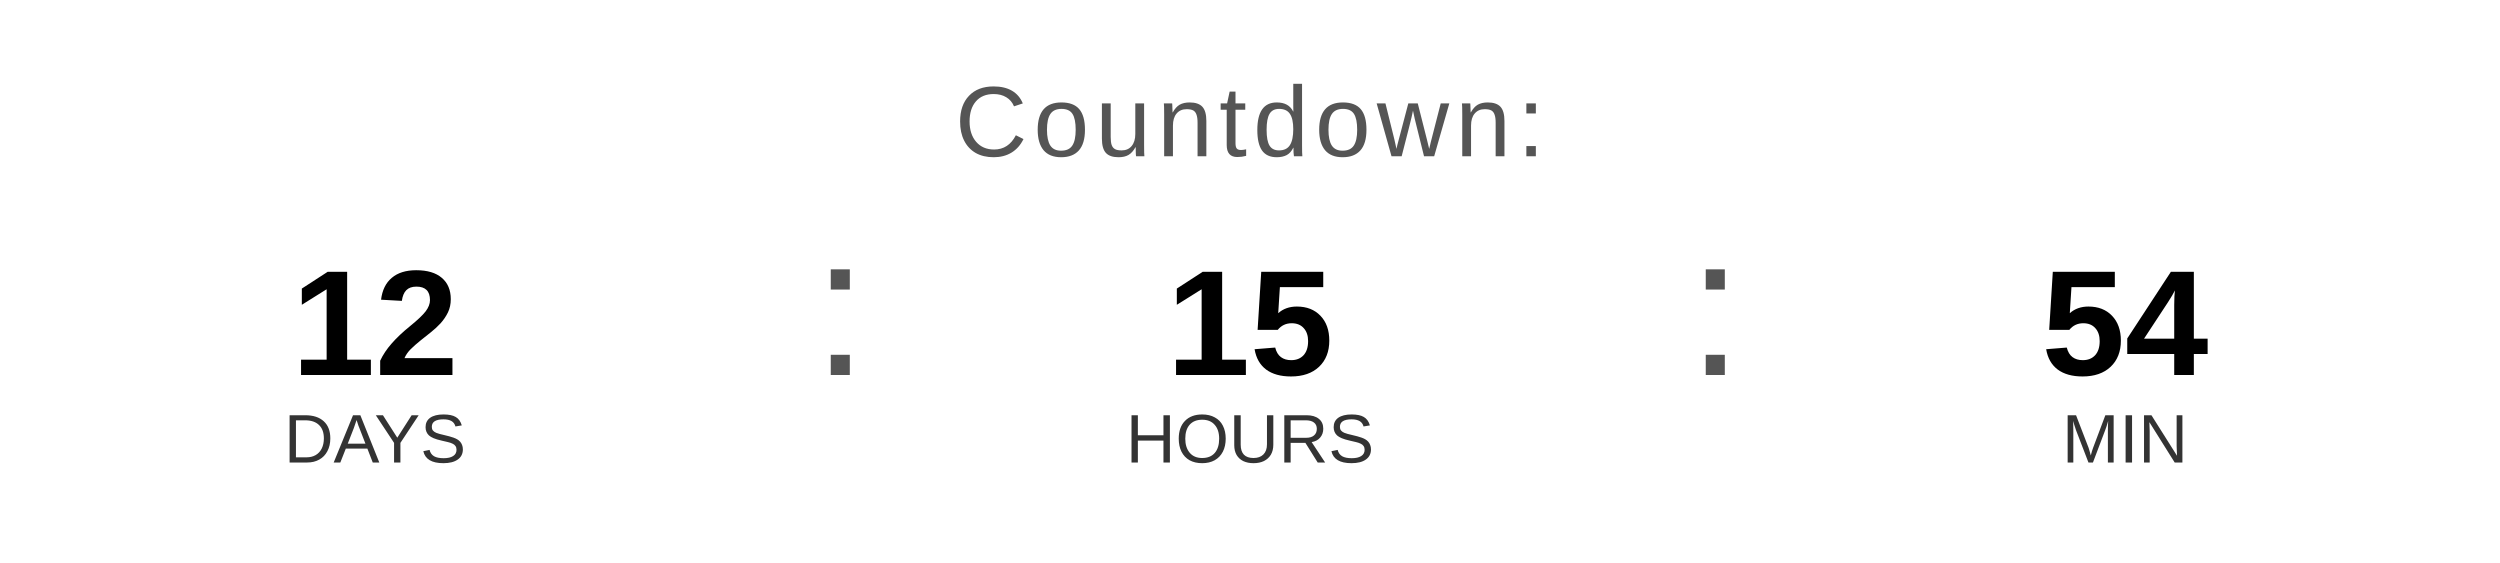
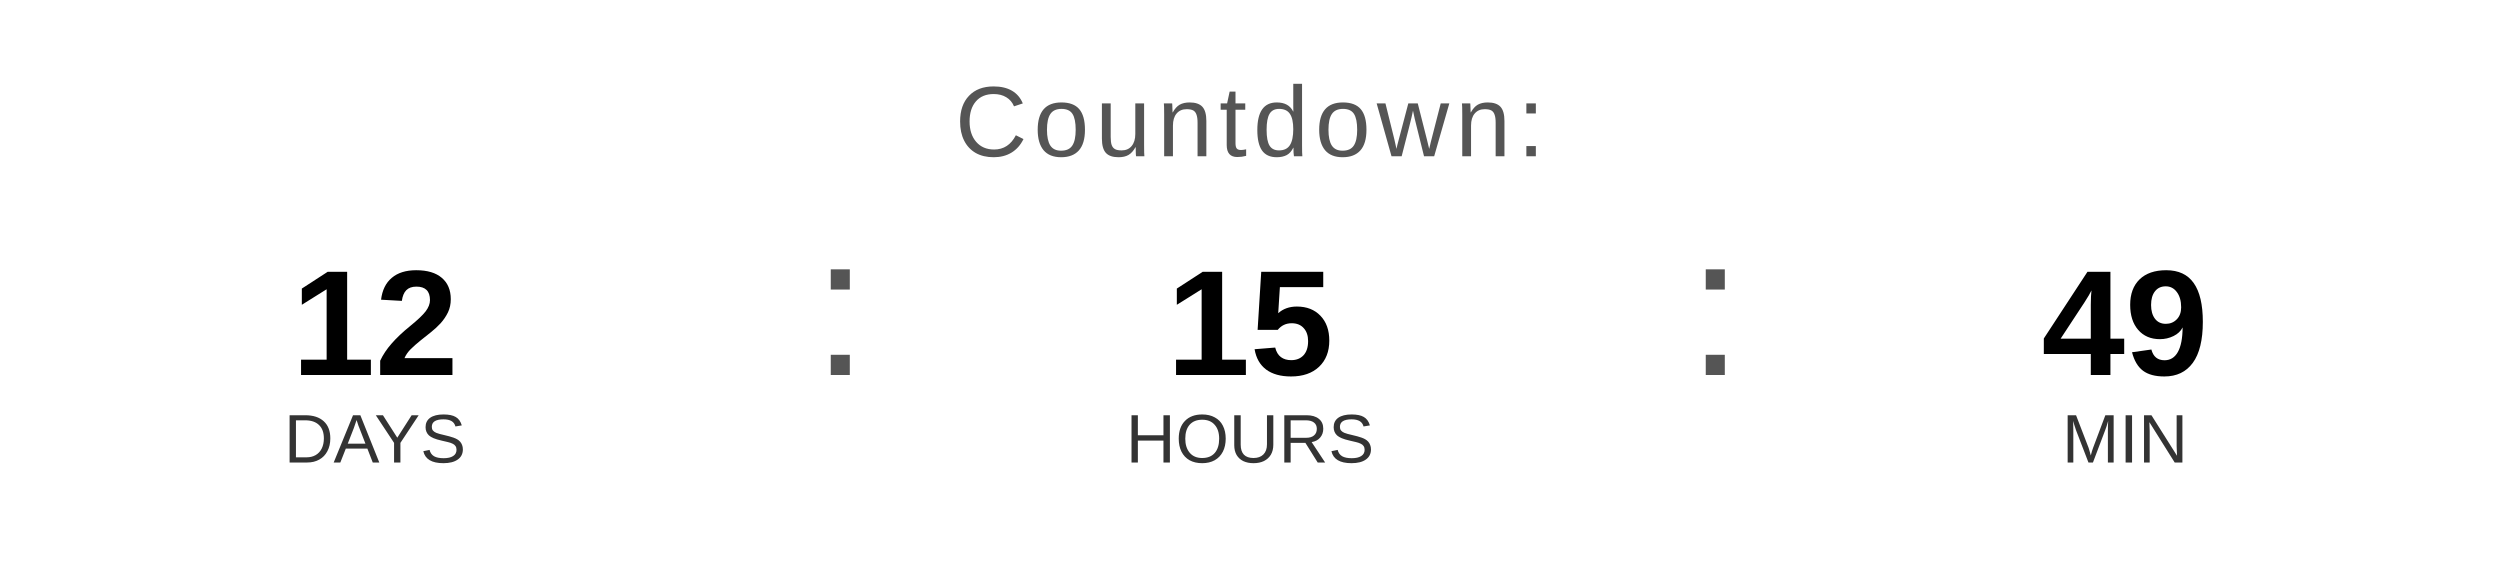
<svg xmlns="http://www.w3.org/2000/svg" width="400" height="90" viewBox="0 0 400 90">
  <text x="200" y="25" font-family="Arial, Helvetica, sans-serif" font-size="16" fill="#555555" text-anchor="middle" letter-spacing="1">
    Countdown:
  </text>
  <text x="60" y="60" font-family="Arial, Helvetica, sans-serif" font-size="24" font-weight="bold" fill="#000000" text-anchor="middle">12</text>
  <text x="60" y="74" font-family="Arial, Helvetica, sans-serif" font-size="11" fill="#333333" text-anchor="middle">DAYS</text>
  <text x="130" y="60" font-family="Arial, sans-serif" font-size="32" fill="#555555">:</text>
  <text x="200" y="60" font-family="Arial, Helvetica, sans-serif" font-size="24" font-weight="bold" fill="#000000" text-anchor="middle">15</text>
  <text x="200" y="74" font-family="Arial, Helvetica, sans-serif" font-size="11" fill="#333333" text-anchor="middle">HOURS</text>
  <text x="270" y="60" font-family="Arial, sans-serif" font-size="32" fill="#555555">:</text>
-   <text x="340" y="60" font-family="Arial, Helvetica, sans-serif" font-size="24" font-weight="bold" fill="#000000" text-anchor="middle">54</text>
+   <text x="340" y="60" font-family="Arial, Helvetica, sans-serif" font-size="24" font-weight="bold" fill="#000000" text-anchor="middle">49</text>
  <text x="340" y="74" font-family="Arial, Helvetica, sans-serif" font-size="11" fill="#333333" text-anchor="middle">MIN</text>
</svg>
